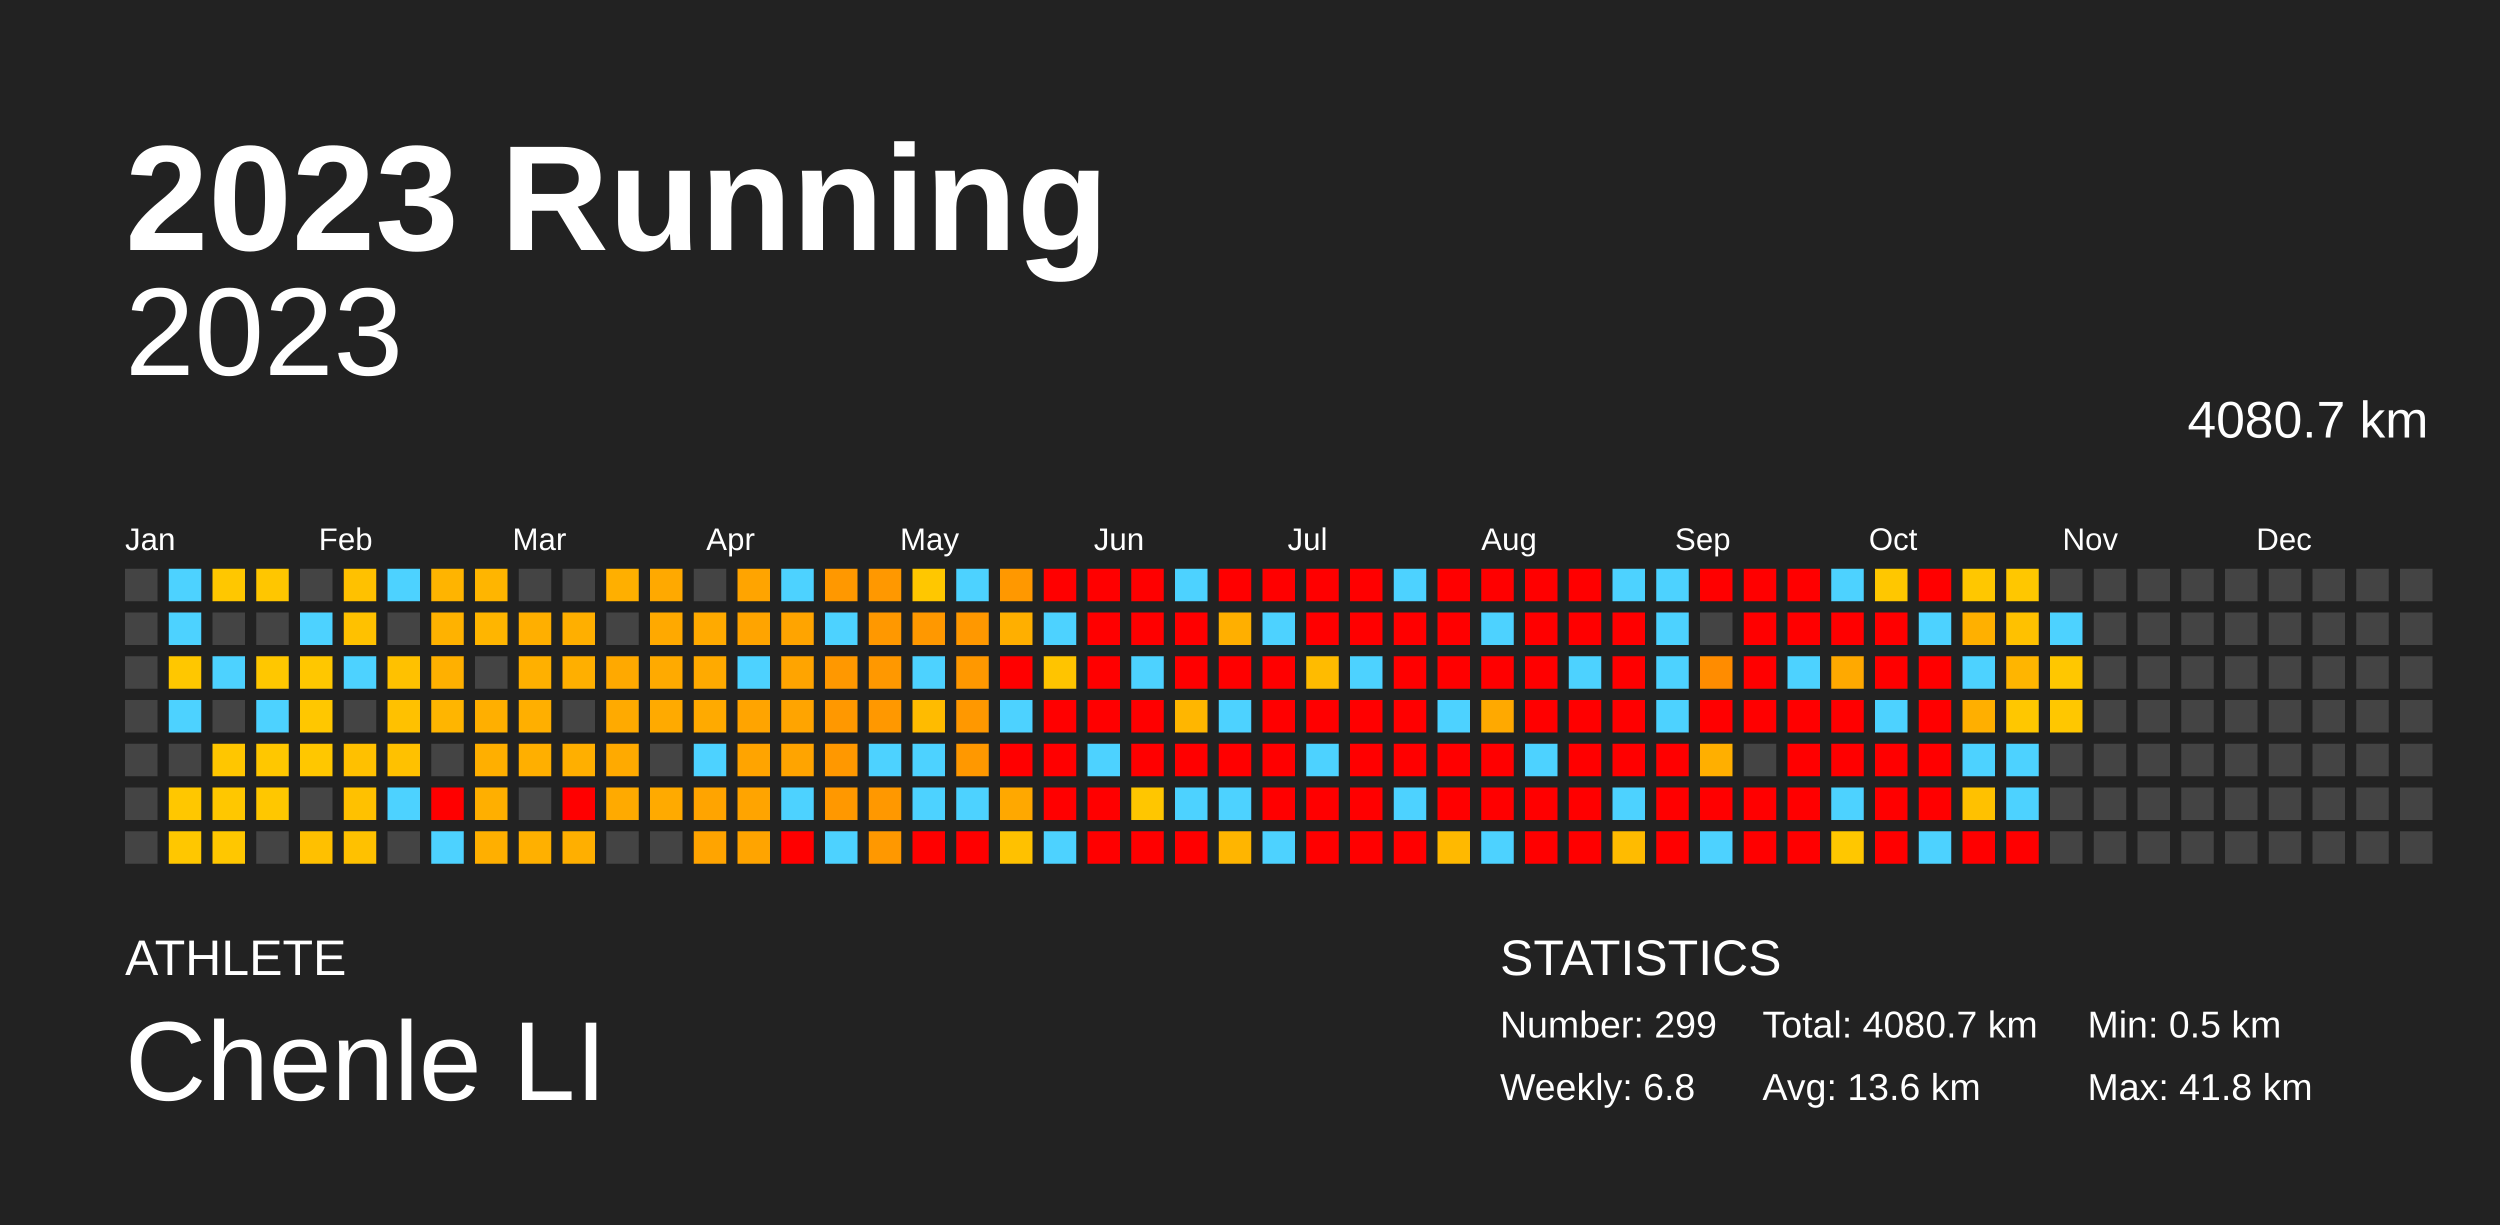
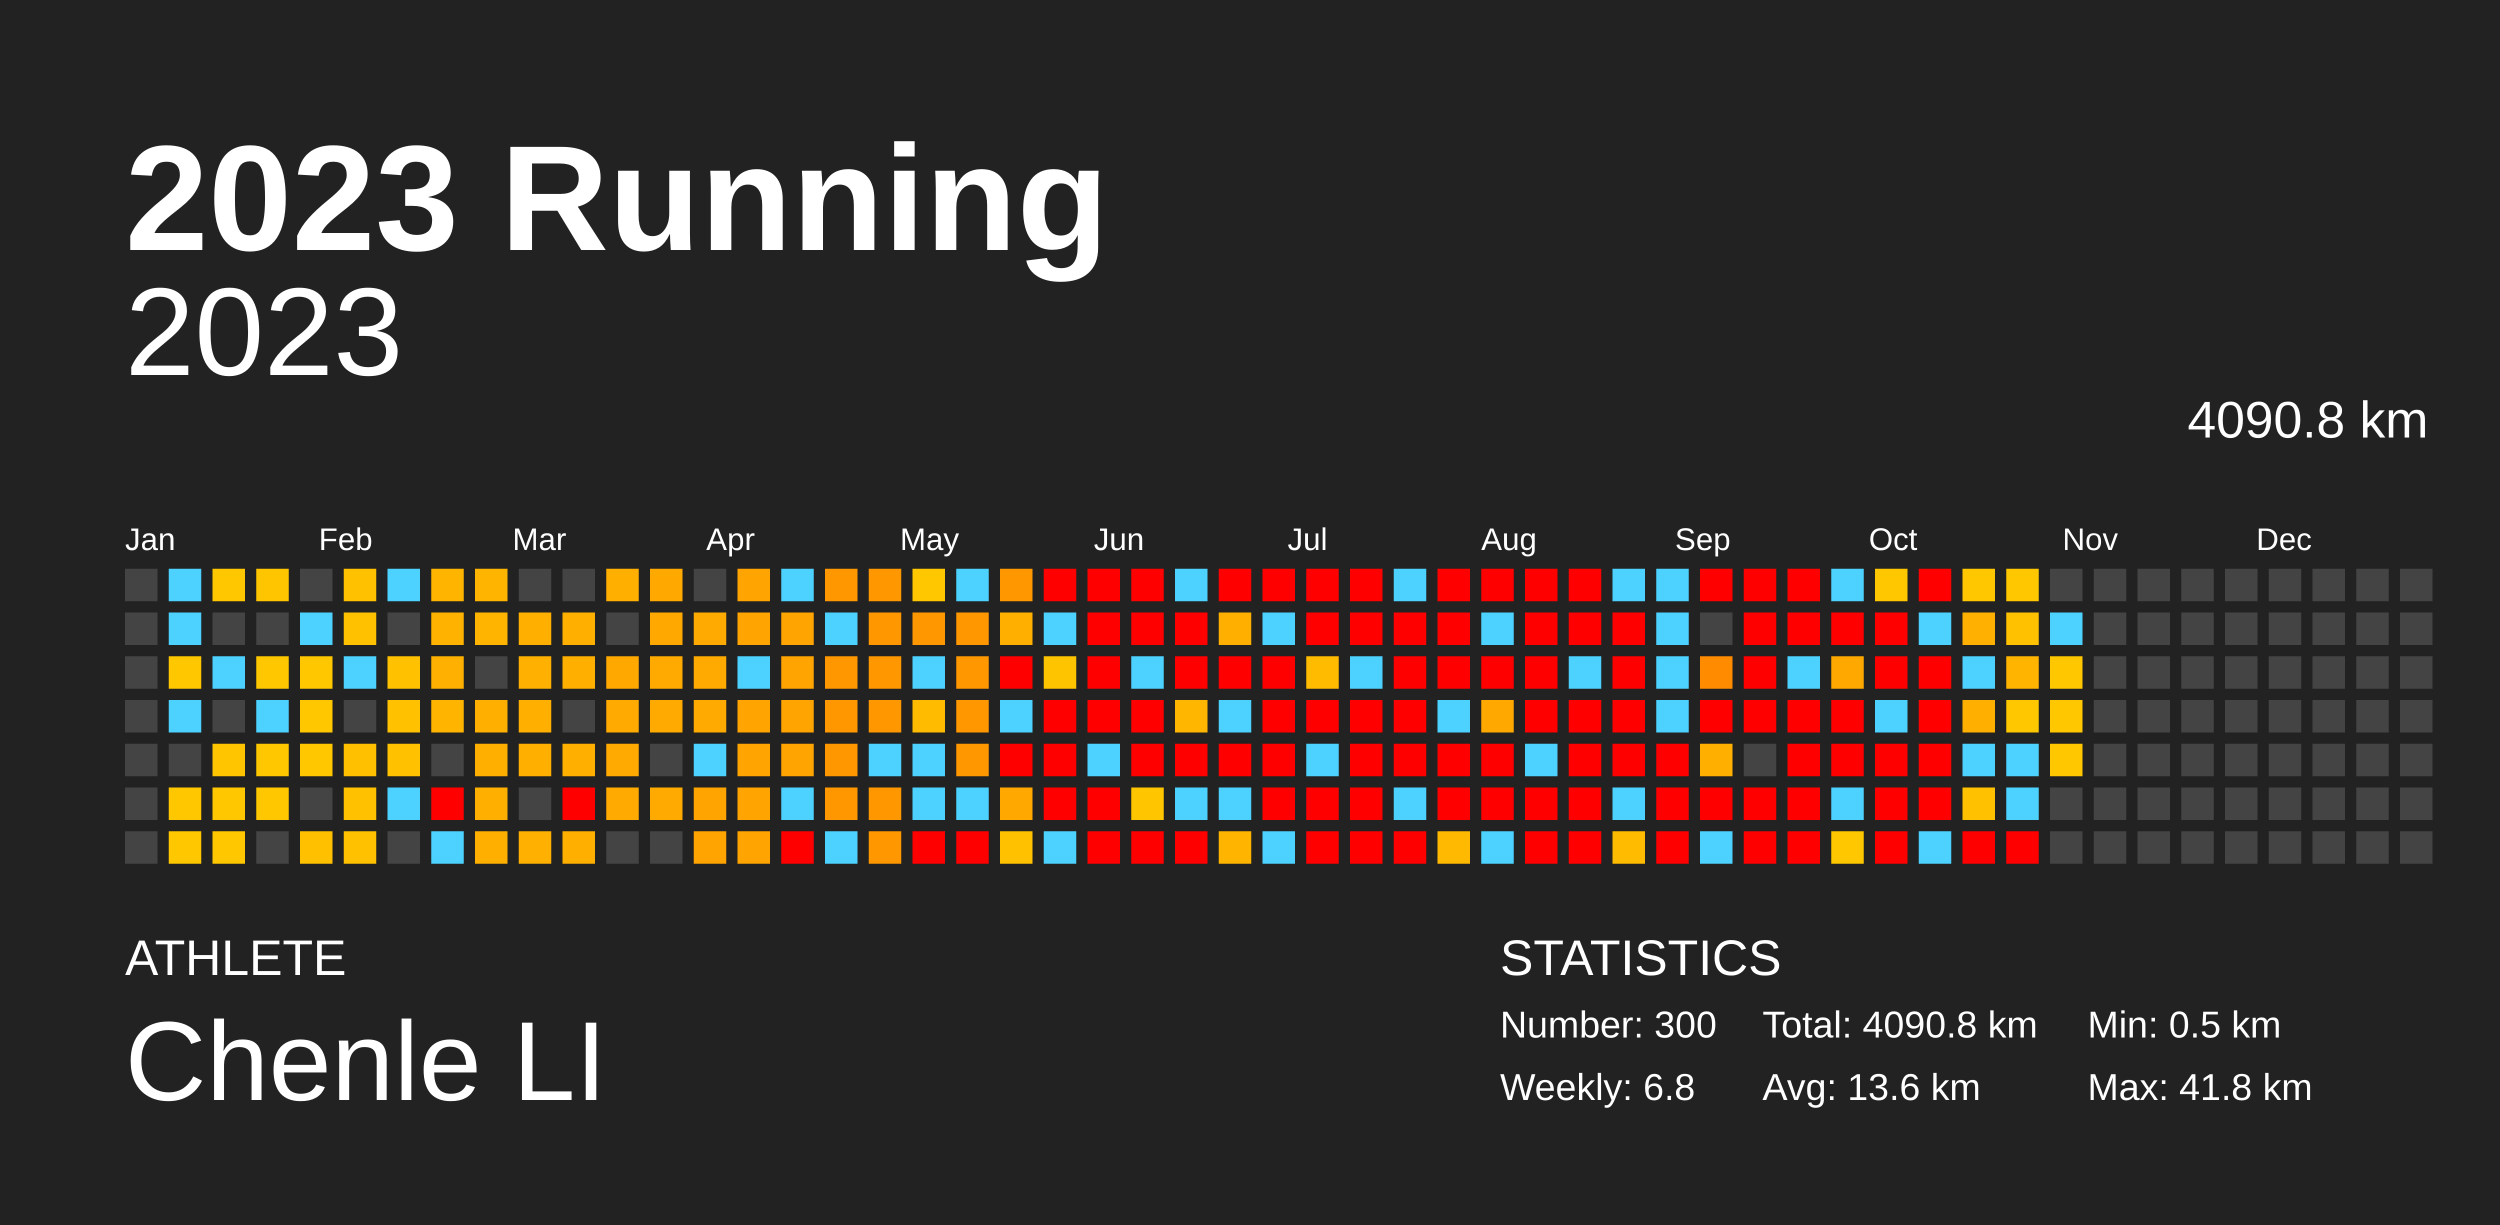
<svg xmlns="http://www.w3.org/2000/svg" baseProfile="full" height="98mm" version="1.1" viewBox="0,0,200,98" width="200mm">
  <defs />
  <rect fill="#222222" height="98" width="200" x="0" y="0" />
  <text fill="#FFFFFF" style="font-size:12px; font-family:Arial; font-weight:bold;" x="10" y="20">2023 Running</text>
  <text fill="#FFFFFF" style="font-size:4px; font-family:Arial" x="10" y="78">ATHLETE</text>
  <text fill="#FFFFFF" style="font-size:9px; font-family:Arial" x="10" y="88">Chenle LI</text>
  <text fill="#FFFFFF" style="font-size:4px; font-family:Arial" x="120" y="78">STATISTICS</text>
-   <text fill="#FFFFFF" style="font-size:3px; font-family:Arial" x="120" y="83">Number: 299</text>
+   <text fill="#FFFFFF" style="font-size:3px; font-family:Arial" x="120" y="83">Number: 300</text>
  <text fill="#FFFFFF" style="font-size:3px; font-family:Arial" x="120" y="88">Weekly: 6.8</text>
-   <text fill="#FFFFFF" style="font-size:3px; font-family:Arial" x="141" y="83">Total: 4080.7 km</text>
+   <text fill="#FFFFFF" style="font-size:3px; font-family:Arial" x="141" y="83">Total: 4090.8 km</text>
  <text fill="#FFFFFF" style="font-size:3px; font-family:Arial" x="141" y="88">Avg: 13.6 km</text>
  <text fill="#FFFFFF" style="font-size:3px; font-family:Arial" x="167" y="83">Min: 0.5 km</text>
  <text fill="#FFFFFF" style="font-size:3px; font-family:Arial" x="167" y="88">Max: 41.8 km</text>
  <text alignment-baseline="hanging" fill="#FFFFFF" style="font-size:10.0px; font-family:Arial;" x="10" y="30">2023</text>
-   <text alignment-baseline="hanging" fill="#FFFFFF" style="font-size:4.125px; font-family:Arial;" x="175" y="35">4080.7 km</text>
+   <text alignment-baseline="hanging" fill="#FFFFFF" style="font-size:4.125px; font-family:Arial;" x="175" y="35">4090.8 km</text>
  <text fill="#FFFFFF" style="font-size:2.5px; font-family:Arial" x="10.0" y="44">Jan</text>
  <text fill="#FFFFFF" style="font-size:2.5px; font-family:Arial" x="25.5" y="44">Feb</text>
  <text fill="#FFFFFF" style="font-size:2.5px; font-family:Arial" x="41.0" y="44">Mar</text>
  <text fill="#FFFFFF" style="font-size:2.5px; font-family:Arial" x="56.5" y="44">Apr</text>
  <text fill="#FFFFFF" style="font-size:2.5px; font-family:Arial" x="72.0" y="44">May</text>
  <text fill="#FFFFFF" style="font-size:2.5px; font-family:Arial" x="87.5" y="44">Jun</text>
  <text fill="#FFFFFF" style="font-size:2.5px; font-family:Arial" x="103.0" y="44">Jul</text>
  <text fill="#FFFFFF" style="font-size:2.5px; font-family:Arial" x="118.5" y="44">Aug</text>
  <text fill="#FFFFFF" style="font-size:2.5px; font-family:Arial" x="134.0" y="44">Sep</text>
  <text fill="#FFFFFF" style="font-size:2.5px; font-family:Arial" x="149.5" y="44">Oct</text>
  <text fill="#FFFFFF" style="font-size:2.5px; font-family:Arial" x="165.0" y="44">Nov</text>
  <text fill="#FFFFFF" style="font-size:2.5px; font-family:Arial" x="180.5" y="44">Dec</text>
  <rect fill="#444444" height="2.6" width="2.6" x="10.0" y="45.5" />
  <rect fill="#444444" height="2.6" width="2.6" x="10.0" y="49.0" />
  <rect fill="#444444" height="2.6" width="2.6" x="10.0" y="52.5" />
  <rect fill="#444444" height="2.6" width="2.6" x="10.0" y="56.0" />
  <rect fill="#444444" height="2.6" width="2.6" x="10.0" y="59.5" />
  <rect fill="#444444" height="2.6" width="2.6" x="10.0" y="63.0" />
  <rect fill="#444444" height="2.6" width="2.6" x="10.0" y="66.5" />
  <rect fill="#4dd2ff" height="2.6" width="2.6" x="13.5" y="45.5" />
  <rect fill="#4dd2ff" height="2.6" width="2.6" x="13.5" y="49.0" />
  <rect fill="#ffc700" height="2.6" width="2.6" x="13.5" y="52.5" />
  <rect fill="#4dd2ff" height="2.6" width="2.6" x="13.5" y="56.0" />
  <rect fill="#444444" height="2.6" width="2.6" x="13.5" y="59.5" />
  <rect fill="#ffc700" height="2.6" width="2.6" x="13.5" y="63.0" />
  <rect fill="#ffc700" height="2.6" width="2.6" x="13.5" y="66.5" />
  <rect fill="#ffc700" height="2.6" width="2.6" x="17.0" y="45.5" />
  <rect fill="#444444" height="2.6" width="2.6" x="17.0" y="49.0" />
  <rect fill="#4dd2ff" height="2.6" width="2.6" x="17.0" y="52.5" />
  <rect fill="#444444" height="2.6" width="2.6" x="17.0" y="56.0" />
  <rect fill="#ffc600" height="2.6" width="2.6" x="17.0" y="59.5" />
  <rect fill="#ffc700" height="2.6" width="2.6" x="17.0" y="63.0" />
  <rect fill="#ffc700" height="2.6" width="2.6" x="17.0" y="66.5" />
  <rect fill="#ffc600" height="2.6" width="2.6" x="20.5" y="45.5" />
  <rect fill="#444444" height="2.6" width="2.6" x="20.5" y="49.0" />
  <rect fill="#ffc700" height="2.6" width="2.6" x="20.5" y="52.5" />
  <rect fill="#4dd2ff" height="2.6" width="2.6" x="20.5" y="56.0" />
  <rect fill="#ffc700" height="2.6" width="2.6" x="20.5" y="59.5" />
  <rect fill="#ffc700" height="2.6" width="2.6" x="20.5" y="63.0" />
  <rect fill="#444444" height="2.6" width="2.6" x="20.5" y="66.5" />
  <rect fill="#444444" height="2.6" width="2.6" x="24.0" y="45.5" />
  <rect fill="#4dd2ff" height="2.6" width="2.6" x="24.0" y="49.0" />
  <rect fill="#ffc700" height="2.6" width="2.6" x="24.0" y="52.5" />
  <rect fill="#ffc700" height="2.6" width="2.6" x="24.0" y="56.0" />
  <rect fill="#ffc700" height="2.6" width="2.6" x="24.0" y="59.5" />
  <rect fill="#444444" height="2.6" width="2.6" x="24.0" y="63.0" />
  <rect fill="#ffc000" height="2.6" width="2.6" x="24.0" y="66.5" />
  <rect fill="#ffc100" height="2.6" width="2.6" x="27.5" y="45.5" />
  <rect fill="#ffc100" height="2.6" width="2.6" x="27.5" y="49.0" />
  <rect fill="#4dd2ff" height="2.6" width="2.6" x="27.5" y="52.5" />
  <rect fill="#444444" height="2.6" width="2.6" x="27.5" y="56.0" />
  <rect fill="#ffc000" height="2.6" width="2.6" x="27.5" y="59.5" />
  <rect fill="#ffc100" height="2.6" width="2.6" x="27.5" y="63.0" />
  <rect fill="#ffc100" height="2.6" width="2.6" x="27.5" y="66.5" />
  <rect fill="#4dd2ff" height="2.6" width="2.6" x="31.0" y="45.5" />
  <rect fill="#444444" height="2.6" width="2.6" x="31.0" y="49.0" />
  <rect fill="#ffc100" height="2.6" width="2.6" x="31.0" y="52.5" />
  <rect fill="#ffc100" height="2.6" width="2.6" x="31.0" y="56.0" />
  <rect fill="#ffc100" height="2.6" width="2.6" x="31.0" y="59.5" />
  <rect fill="#4dd2ff" height="2.6" width="2.6" x="31.0" y="63.0" />
  <rect fill="#444444" height="2.6" width="2.6" x="31.0" y="66.5" />
  <rect fill="#ffb400" height="2.6" width="2.6" x="34.5" y="45.5" />
  <rect fill="#ffb200" height="2.6" width="2.6" x="34.5" y="49.0" />
  <rect fill="#ffb000" height="2.6" width="2.6" x="34.5" y="52.5" />
  <rect fill="#ffb500" height="2.6" width="2.6" x="34.5" y="56.0" />
  <rect fill="#444444" height="2.6" width="2.6" x="34.5" y="59.5" />
  <rect fill="red" height="2.6" width="2.6" x="34.5" y="63.0" />
  <rect fill="#4dd2ff" height="2.6" width="2.6" x="34.5" y="66.5" />
  <rect fill="#ffb500" height="2.6" width="2.6" x="38.0" y="45.5" />
  <rect fill="#ffb500" height="2.6" width="2.6" x="38.0" y="49.0" />
  <rect fill="#444444" height="2.6" width="2.6" x="38.0" y="52.5" />
  <rect fill="#ffaf00" height="2.6" width="2.6" x="38.0" y="56.0" />
  <rect fill="#ffaf00" height="2.6" width="2.6" x="38.0" y="59.5" />
  <rect fill="#ffaf00" height="2.6" width="2.6" x="38.0" y="63.0" />
  <rect fill="#ffaf00" height="2.6" width="2.6" x="38.0" y="66.5" />
  <rect fill="#444444" height="2.6" width="2.6" x="41.5" y="45.5" />
  <rect fill="#ffaf00" height="2.6" width="2.6" x="41.5" y="49.0" />
  <rect fill="#ffb000" height="2.6" width="2.6" x="41.5" y="52.5" />
  <rect fill="#ffaf00" height="2.6" width="2.6" x="41.5" y="56.0" />
  <rect fill="#ffaf00" height="2.6" width="2.6" x="41.5" y="59.5" />
  <rect fill="#444444" height="2.6" width="2.6" x="41.5" y="63.0" />
  <rect fill="#ffb000" height="2.6" width="2.6" x="41.5" y="66.5" />
  <rect fill="#444444" height="2.6" width="2.6" x="45.0" y="45.5" />
  <rect fill="#ffaf00" height="2.6" width="2.6" x="45.0" y="49.0" />
  <rect fill="#ffaf00" height="2.6" width="2.6" x="45.0" y="52.5" />
  <rect fill="#444444" height="2.6" width="2.6" x="45.0" y="56.0" />
  <rect fill="#ffaf00" height="2.6" width="2.6" x="45.0" y="59.5" />
  <rect fill="red" height="2.6" width="2.6" x="45.0" y="63.0" />
  <rect fill="#ffaf00" height="2.6" width="2.6" x="45.0" y="66.5" />
  <rect fill="#ffaf00" height="2.6" width="2.6" x="48.5" y="45.5" />
  <rect fill="#444444" height="2.6" width="2.6" x="48.5" y="49.0" />
  <rect fill="#ffa900" height="2.6" width="2.6" x="48.5" y="52.5" />
  <rect fill="#ffaa00" height="2.6" width="2.6" x="48.5" y="56.0" />
  <rect fill="#ffaa00" height="2.6" width="2.6" x="48.5" y="59.5" />
  <rect fill="#ffaa00" height="2.6" width="2.6" x="48.5" y="63.0" />
  <rect fill="#444444" height="2.6" width="2.6" x="48.5" y="66.5" />
  <rect fill="#ffa900" height="2.6" width="2.6" x="52.0" y="45.5" />
  <rect fill="#ffa900" height="2.6" width="2.6" x="52.0" y="49.0" />
  <rect fill="#ffaa00" height="2.6" width="2.6" x="52.0" y="52.5" />
  <rect fill="#ffaa00" height="2.6" width="2.6" x="52.0" y="56.0" />
  <rect fill="#444444" height="2.6" width="2.6" x="52.0" y="59.5" />
  <rect fill="#ffaa00" height="2.6" width="2.6" x="52.0" y="63.0" />
  <rect fill="#444444" height="2.6" width="2.6" x="52.0" y="66.5" />
  <rect fill="#444444" height="2.6" width="2.6" x="55.5" y="45.5" />
  <rect fill="#ffaa00" height="2.6" width="2.6" x="55.5" y="49.0" />
  <rect fill="#ffaa00" height="2.6" width="2.6" x="55.5" y="52.5" />
  <rect fill="#ffaa00" height="2.6" width="2.6" x="55.5" y="56.0" />
  <rect fill="#4dd2ff" height="2.6" width="2.6" x="55.5" y="59.5" />
  <rect fill="#ffa400" height="2.6" width="2.6" x="55.5" y="63.0" />
  <rect fill="#ffa400" height="2.6" width="2.6" x="55.5" y="66.5" />
  <rect fill="#ffa400" height="2.6" width="2.6" x="59.0" y="45.5" />
  <rect fill="#ffa400" height="2.6" width="2.6" x="59.0" y="49.0" />
  <rect fill="#4dd2ff" height="2.6" width="2.6" x="59.0" y="52.5" />
  <rect fill="#ffa400" height="2.6" width="2.6" x="59.0" y="56.0" />
  <rect fill="#ffa400" height="2.6" width="2.6" x="59.0" y="59.5" />
  <rect fill="#ffa400" height="2.6" width="2.6" x="59.0" y="63.0" />
  <rect fill="#ffa400" height="2.6" width="2.6" x="59.0" y="66.5" />
  <rect fill="#4dd2ff" height="2.6" width="2.6" x="62.5" y="45.5" />
  <rect fill="#ffa400" height="2.6" width="2.6" x="62.5" y="49.0" />
  <rect fill="#ffa400" height="2.6" width="2.6" x="62.5" y="52.5" />
  <rect fill="#ffa400" height="2.6" width="2.6" x="62.5" y="56.0" />
  <rect fill="#ffa400" height="2.6" width="2.6" x="62.5" y="59.5" />
  <rect fill="#4dd2ff" height="2.6" width="2.6" x="62.5" y="63.0" />
  <rect fill="red" height="2.6" width="2.6" x="62.5" y="66.5" />
  <rect fill="#ff9800" height="2.6" width="2.6" x="66.0" y="45.5" />
  <rect fill="#4dd2ff" height="2.6" width="2.6" x="66.0" y="49.0" />
  <rect fill="#ff9800" height="2.6" width="2.6" x="66.0" y="52.5" />
  <rect fill="#ff9800" height="2.6" width="2.6" x="66.0" y="56.0" />
  <rect fill="#ff9800" height="2.6" width="2.6" x="66.0" y="59.5" />
  <rect fill="#ff9800" height="2.6" width="2.6" x="66.0" y="63.0" />
  <rect fill="#4dd2ff" height="2.6" width="2.6" x="66.0" y="66.5" />
  <rect fill="#ff9800" height="2.6" width="2.6" x="69.5" y="45.5" />
  <rect fill="#ff9800" height="2.6" width="2.6" x="69.5" y="49.0" />
  <rect fill="#ff9800" height="2.6" width="2.6" x="69.5" y="52.5" />
  <rect fill="#ff9800" height="2.6" width="2.6" x="69.5" y="56.0" />
  <rect fill="#4dd2ff" height="2.6" width="2.6" x="69.5" y="59.5" />
  <rect fill="#ff9800" height="2.6" width="2.6" x="69.5" y="63.0" />
  <rect fill="#ff9800" height="2.6" width="2.6" x="69.5" y="66.5" />
  <rect fill="#ffc700" height="2.6" width="2.6" x="73.0" y="45.5" />
  <rect fill="#ff9800" height="2.6" width="2.6" x="73.0" y="49.0" />
  <rect fill="#4dd2ff" height="2.6" width="2.6" x="73.0" y="52.5" />
  <rect fill="#ffbb00" height="2.6" width="2.6" x="73.0" y="56.0" />
  <rect fill="#4dd2ff" height="2.6" width="2.6" x="73.0" y="59.5" />
  <rect fill="#4dd2ff" height="2.6" width="2.6" x="73.0" y="63.0" />
  <rect fill="red" height="2.6" width="2.6" x="73.0" y="66.5" />
  <rect fill="#4dd2ff" height="2.6" width="2.6" x="76.5" y="45.5" />
  <rect fill="#ff9800" height="2.6" width="2.6" x="76.5" y="49.0" />
  <rect fill="#ff9800" height="2.6" width="2.6" x="76.5" y="52.5" />
  <rect fill="#ff9800" height="2.6" width="2.6" x="76.5" y="56.0" />
  <rect fill="#ff9800" height="2.6" width="2.6" x="76.5" y="59.5" />
  <rect fill="#4dd2ff" height="2.6" width="2.6" x="76.5" y="63.0" />
  <rect fill="red" height="2.6" width="2.6" x="76.5" y="66.5" />
  <rect fill="#ff9800" height="2.6" width="2.6" x="80.0" y="45.5" />
  <rect fill="#ffaf00" height="2.6" width="2.6" x="80.0" y="49.0" />
  <rect fill="red" height="2.6" width="2.6" x="80.0" y="52.5" />
  <rect fill="#4dd2ff" height="2.6" width="2.6" x="80.0" y="56.0" />
  <rect fill="red" height="2.6" width="2.6" x="80.0" y="59.5" />
  <rect fill="#ffa800" height="2.6" width="2.6" x="80.0" y="63.0" />
  <rect fill="#ffc100" height="2.6" width="2.6" x="80.0" y="66.5" />
  <rect fill="red" height="2.6" width="2.6" x="83.5" y="45.5" />
  <rect fill="#4dd2ff" height="2.6" width="2.6" x="83.5" y="49.0" />
  <rect fill="#ffc400" height="2.6" width="2.6" x="83.5" y="52.5" />
  <rect fill="red" height="2.6" width="2.6" x="83.5" y="56.0" />
  <rect fill="red" height="2.6" width="2.6" x="83.5" y="59.5" />
  <rect fill="red" height="2.6" width="2.6" x="83.5" y="63.0" />
  <rect fill="#4dd2ff" height="2.6" width="2.6" x="83.5" y="66.5" />
  <rect fill="red" height="2.6" width="2.6" x="87.0" y="45.5" />
  <rect fill="red" height="2.6" width="2.6" x="87.0" y="49.0" />
  <rect fill="red" height="2.6" width="2.6" x="87.0" y="52.5" />
  <rect fill="red" height="2.6" width="2.6" x="87.0" y="56.0" />
  <rect fill="#4dd2ff" height="2.6" width="2.6" x="87.0" y="59.5" />
  <rect fill="red" height="2.6" width="2.6" x="87.0" y="63.0" />
  <rect fill="red" height="2.6" width="2.6" x="87.0" y="66.5" />
  <rect fill="red" height="2.6" width="2.6" x="90.5" y="45.5" />
  <rect fill="red" height="2.6" width="2.6" x="90.5" y="49.0" />
  <rect fill="#4dd2ff" height="2.6" width="2.6" x="90.5" y="52.5" />
  <rect fill="red" height="2.6" width="2.6" x="90.5" y="56.0" />
  <rect fill="red" height="2.6" width="2.6" x="90.5" y="59.5" />
  <rect fill="#ffc600" height="2.6" width="2.6" x="90.5" y="63.0" />
  <rect fill="red" height="2.6" width="2.6" x="90.5" y="66.5" />
  <rect fill="#4dd2ff" height="2.6" width="2.6" x="94.0" y="45.5" />
  <rect fill="red" height="2.6" width="2.6" x="94.0" y="49.0" />
  <rect fill="red" height="2.6" width="2.6" x="94.0" y="52.5" />
  <rect fill="#ffb600" height="2.6" width="2.6" x="94.0" y="56.0" />
  <rect fill="red" height="2.6" width="2.6" x="94.0" y="59.5" />
  <rect fill="#4dd2ff" height="2.6" width="2.6" x="94.0" y="63.0" />
  <rect fill="red" height="2.6" width="2.6" x="94.0" y="66.5" />
  <rect fill="red" height="2.6" width="2.6" x="97.5" y="45.5" />
  <rect fill="#ffaf00" height="2.6" width="2.6" x="97.5" y="49.0" />
  <rect fill="red" height="2.6" width="2.6" x="97.5" y="52.5" />
  <rect fill="#4dd2ff" height="2.6" width="2.6" x="97.5" y="56.0" />
  <rect fill="red" height="2.6" width="2.6" x="97.5" y="59.5" />
  <rect fill="#4dd2ff" height="2.6" width="2.6" x="97.5" y="63.0" />
  <rect fill="#ffb500" height="2.6" width="2.6" x="97.5" y="66.5" />
  <rect fill="red" height="2.6" width="2.6" x="101.0" y="45.5" />
  <rect fill="#4dd2ff" height="2.6" width="2.6" x="101.0" y="49.0" />
  <rect fill="red" height="2.6" width="2.6" x="101.0" y="52.5" />
  <rect fill="red" height="2.6" width="2.6" x="101.0" y="56.0" />
  <rect fill="red" height="2.6" width="2.6" x="101.0" y="59.5" />
  <rect fill="red" height="2.6" width="2.6" x="101.0" y="63.0" />
  <rect fill="#4dd2ff" height="2.6" width="2.6" x="101.0" y="66.5" />
  <rect fill="red" height="2.6" width="2.6" x="104.5" y="45.5" />
  <rect fill="red" height="2.6" width="2.6" x="104.5" y="49.0" />
  <rect fill="#ffbb00" height="2.6" width="2.6" x="104.5" y="52.5" />
  <rect fill="red" height="2.6" width="2.6" x="104.5" y="56.0" />
  <rect fill="#4dd2ff" height="2.6" width="2.6" x="104.5" y="59.5" />
  <rect fill="red" height="2.6" width="2.6" x="104.5" y="63.0" />
  <rect fill="red" height="2.6" width="2.6" x="104.5" y="66.5" />
  <rect fill="red" height="2.6" width="2.6" x="108.0" y="45.5" />
  <rect fill="red" height="2.6" width="2.6" x="108.0" y="49.0" />
  <rect fill="#4dd2ff" height="2.6" width="2.6" x="108.0" y="52.5" />
  <rect fill="red" height="2.6" width="2.6" x="108.0" y="56.0" />
  <rect fill="red" height="2.6" width="2.6" x="108.0" y="59.5" />
  <rect fill="red" height="2.6" width="2.6" x="108.0" y="63.0" />
  <rect fill="red" height="2.6" width="2.6" x="108.0" y="66.5" />
  <rect fill="#4dd2ff" height="2.6" width="2.6" x="111.5" y="45.5" />
  <rect fill="red" height="2.6" width="2.6" x="111.5" y="49.0" />
  <rect fill="red" height="2.6" width="2.6" x="111.5" y="52.5" />
  <rect fill="red" height="2.6" width="2.6" x="111.5" y="56.0" />
  <rect fill="red" height="2.6" width="2.6" x="111.5" y="59.5" />
  <rect fill="#4dd2ff" height="2.6" width="2.6" x="111.5" y="63.0" />
  <rect fill="red" height="2.6" width="2.6" x="111.5" y="66.5" />
  <rect fill="red" height="2.6" width="2.6" x="115.0" y="45.5" />
  <rect fill="red" height="2.6" width="2.6" x="115.0" y="49.0" />
  <rect fill="red" height="2.6" width="2.6" x="115.0" y="52.5" />
  <rect fill="#4dd2ff" height="2.6" width="2.6" x="115.0" y="56.0" />
  <rect fill="red" height="2.6" width="2.6" x="115.0" y="59.5" />
  <rect fill="red" height="2.6" width="2.6" x="115.0" y="63.0" />
  <rect fill="#ffb900" height="2.6" width="2.6" x="115.0" y="66.5" />
  <rect fill="red" height="2.6" width="2.6" x="118.5" y="45.5" />
  <rect fill="#4dd2ff" height="2.6" width="2.6" x="118.5" y="49.0" />
  <rect fill="red" height="2.6" width="2.6" x="118.5" y="52.5" />
  <rect fill="#ffa900" height="2.6" width="2.6" x="118.5" y="56.0" />
  <rect fill="red" height="2.6" width="2.6" x="118.5" y="59.5" />
  <rect fill="red" height="2.6" width="2.6" x="118.5" y="63.0" />
  <rect fill="#4dd2ff" height="2.6" width="2.6" x="118.5" y="66.5" />
  <rect fill="red" height="2.6" width="2.6" x="122.0" y="45.5" />
  <rect fill="red" height="2.6" width="2.6" x="122.0" y="49.0" />
  <rect fill="red" height="2.6" width="2.6" x="122.0" y="52.5" />
  <rect fill="red" height="2.6" width="2.6" x="122.0" y="56.0" />
  <rect fill="#4dd2ff" height="2.6" width="2.6" x="122.0" y="59.5" />
  <rect fill="red" height="2.6" width="2.6" x="122.0" y="63.0" />
  <rect fill="red" height="2.6" width="2.6" x="122.0" y="66.5" />
  <rect fill="red" height="2.6" width="2.6" x="125.5" y="45.5" />
  <rect fill="red" height="2.6" width="2.6" x="125.5" y="49.0" />
  <rect fill="#4dd2ff" height="2.6" width="2.6" x="125.5" y="52.5" />
  <rect fill="red" height="2.6" width="2.6" x="125.5" y="56.0" />
  <rect fill="red" height="2.6" width="2.6" x="125.5" y="59.5" />
  <rect fill="red" height="2.6" width="2.6" x="125.5" y="63.0" />
  <rect fill="red" height="2.6" width="2.6" x="125.5" y="66.5" />
  <rect fill="#4dd2ff" height="2.6" width="2.6" x="129.0" y="45.5" />
  <rect fill="red" height="2.6" width="2.6" x="129.0" y="49.0" />
  <rect fill="red" height="2.6" width="2.6" x="129.0" y="52.5" />
  <rect fill="red" height="2.6" width="2.6" x="129.0" y="56.0" />
  <rect fill="red" height="2.6" width="2.6" x="129.0" y="59.5" />
  <rect fill="#4dd2ff" height="2.6" width="2.6" x="129.0" y="63.0" />
  <rect fill="#ffbb00" height="2.6" width="2.6" x="129.0" y="66.5" />
  <rect fill="#4dd2ff" height="2.6" width="2.6" x="132.5" y="45.5" />
  <rect fill="#4dd2ff" height="2.6" width="2.6" x="132.5" y="49.0" />
  <rect fill="#4dd2ff" height="2.6" width="2.6" x="132.5" y="52.5" />
  <rect fill="#4dd2ff" height="2.6" width="2.6" x="132.5" y="56.0" />
  <rect fill="red" height="2.6" width="2.6" x="132.5" y="59.5" />
  <rect fill="red" height="2.6" width="2.6" x="132.5" y="63.0" />
  <rect fill="red" height="2.6" width="2.6" x="132.5" y="66.5" />
  <rect fill="red" height="2.6" width="2.6" x="136.0" y="45.5" />
  <rect fill="#444444" height="2.6" width="2.6" x="136.0" y="49.0" />
  <rect fill="#ff8c00" height="2.6" width="2.6" x="136.0" y="52.5" />
  <rect fill="red" height="2.6" width="2.6" x="136.0" y="56.0" />
  <rect fill="#ffaf00" height="2.6" width="2.6" x="136.0" y="59.5" />
  <rect fill="red" height="2.6" width="2.6" x="136.0" y="63.0" />
  <rect fill="#4dd2ff" height="2.6" width="2.6" x="136.0" y="66.5" />
  <rect fill="red" height="2.6" width="2.6" x="139.5" y="45.5" />
  <rect fill="red" height="2.6" width="2.6" x="139.5" y="49.0" />
  <rect fill="red" height="2.6" width="2.6" x="139.5" y="52.5" />
  <rect fill="red" height="2.6" width="2.6" x="139.5" y="56.0" />
  <rect fill="#444444" height="2.6" width="2.6" x="139.5" y="59.5" />
  <rect fill="red" height="2.6" width="2.6" x="139.5" y="63.0" />
  <rect fill="red" height="2.6" width="2.6" x="139.5" y="66.5" />
  <rect fill="red" height="2.6" width="2.6" x="143.0" y="45.5" />
  <rect fill="red" height="2.6" width="2.6" x="143.0" y="49.0" />
  <rect fill="#4dd2ff" height="2.6" width="2.6" x="143.0" y="52.5" />
  <rect fill="red" height="2.6" width="2.6" x="143.0" y="56.0" />
  <rect fill="red" height="2.6" width="2.6" x="143.0" y="59.5" />
  <rect fill="red" height="2.6" width="2.6" x="143.0" y="63.0" />
  <rect fill="red" height="2.6" width="2.6" x="143.0" y="66.5" />
  <rect fill="#4dd2ff" height="2.6" width="2.6" x="146.5" y="45.5" />
  <rect fill="red" height="2.6" width="2.6" x="146.5" y="49.0" />
  <rect fill="#ffa900" height="2.6" width="2.6" x="146.5" y="52.5" />
  <rect fill="red" height="2.6" width="2.6" x="146.5" y="56.0" />
  <rect fill="red" height="2.6" width="2.6" x="146.5" y="59.5" />
  <rect fill="#4dd2ff" height="2.6" width="2.6" x="146.5" y="63.0" />
  <rect fill="#ffc700" height="2.6" width="2.6" x="146.5" y="66.5" />
  <rect fill="#ffc700" height="2.6" width="2.6" x="150.0" y="45.5" />
  <rect fill="red" height="2.6" width="2.6" x="150.0" y="49.0" />
  <rect fill="red" height="2.6" width="2.6" x="150.0" y="52.5" />
  <rect fill="#4dd2ff" height="2.6" width="2.6" x="150.0" y="56.0" />
  <rect fill="red" height="2.6" width="2.6" x="150.0" y="59.5" />
  <rect fill="red" height="2.6" width="2.6" x="150.0" y="63.0" />
  <rect fill="red" height="2.6" width="2.6" x="150.0" y="66.5" />
  <rect fill="red" height="2.6" width="2.6" x="153.5" y="45.5" />
  <rect fill="#4dd2ff" height="2.6" width="2.6" x="153.5" y="49.0" />
  <rect fill="red" height="2.6" width="2.6" x="153.5" y="52.5" />
  <rect fill="red" height="2.6" width="2.6" x="153.5" y="56.0" />
  <rect fill="red" height="2.6" width="2.6" x="153.5" y="59.5" />
  <rect fill="red" height="2.6" width="2.6" x="153.5" y="63.0" />
  <rect fill="#4dd2ff" height="2.6" width="2.6" x="153.5" y="66.5" />
  <rect fill="#ffc700" height="2.6" width="2.6" x="157.0" y="45.5" />
  <rect fill="#ffb000" height="2.6" width="2.6" x="157.0" y="49.0" />
  <rect fill="#4dd2ff" height="2.6" width="2.6" x="157.0" y="52.5" />
  <rect fill="#ffaf00" height="2.6" width="2.6" x="157.0" y="56.0" />
  <rect fill="#4dd2ff" height="2.6" width="2.6" x="157.0" y="59.5" />
  <rect fill="#ffc100" height="2.6" width="2.6" x="157.0" y="63.0" />
  <rect fill="red" height="2.6" width="2.6" x="157.0" y="66.5" />
  <rect fill="#ffc700" height="2.6" width="2.6" x="160.5" y="45.5" />
  <rect fill="#ffc100" height="2.6" width="2.6" x="160.5" y="49.0" />
  <rect fill="#ffb500" height="2.6" width="2.6" x="160.5" y="52.5" />
  <rect fill="#ffc700" height="2.6" width="2.6" x="160.5" y="56.0" />
  <rect fill="#4dd2ff" height="2.6" width="2.6" x="160.5" y="59.5" />
  <rect fill="#4dd2ff" height="2.6" width="2.6" x="160.5" y="63.0" />
  <rect fill="red" height="2.6" width="2.6" x="160.5" y="66.5" />
  <rect fill="#444444" height="2.6" width="2.6" x="164.0" y="45.5" />
  <rect fill="#4dd2ff" height="2.6" width="2.6" x="164.0" y="49.0" />
  <rect fill="#ffc700" height="2.6" width="2.6" x="164.0" y="52.5" />
  <rect fill="#ffc700" height="2.6" width="2.6" x="164.0" y="56.0" />
-   <rect fill="#444444" height="2.6" width="2.6" x="164.0" y="59.5" />
+   <rect fill="#ffc700" height="2.6" width="2.6" x="164.0" y="59.5" />
  <rect fill="#444444" height="2.6" width="2.6" x="164.0" y="63.0" />
  <rect fill="#444444" height="2.6" width="2.6" x="164.0" y="66.5" />
  <rect fill="#444444" height="2.6" width="2.6" x="167.5" y="45.5" />
  <rect fill="#444444" height="2.6" width="2.6" x="167.5" y="49.0" />
  <rect fill="#444444" height="2.6" width="2.6" x="167.5" y="52.5" />
  <rect fill="#444444" height="2.6" width="2.6" x="167.5" y="56.0" />
  <rect fill="#444444" height="2.6" width="2.6" x="167.5" y="59.5" />
  <rect fill="#444444" height="2.6" width="2.6" x="167.5" y="63.0" />
  <rect fill="#444444" height="2.6" width="2.6" x="167.5" y="66.5" />
  <rect fill="#444444" height="2.6" width="2.6" x="171.0" y="45.5" />
  <rect fill="#444444" height="2.6" width="2.6" x="171.0" y="49.0" />
  <rect fill="#444444" height="2.6" width="2.6" x="171.0" y="52.5" />
  <rect fill="#444444" height="2.6" width="2.6" x="171.0" y="56.0" />
  <rect fill="#444444" height="2.6" width="2.6" x="171.0" y="59.5" />
  <rect fill="#444444" height="2.6" width="2.6" x="171.0" y="63.0" />
  <rect fill="#444444" height="2.6" width="2.6" x="171.0" y="66.5" />
  <rect fill="#444444" height="2.6" width="2.6" x="174.5" y="45.5" />
  <rect fill="#444444" height="2.6" width="2.6" x="174.5" y="49.0" />
  <rect fill="#444444" height="2.6" width="2.6" x="174.5" y="52.5" />
  <rect fill="#444444" height="2.6" width="2.6" x="174.5" y="56.0" />
  <rect fill="#444444" height="2.6" width="2.6" x="174.5" y="59.5" />
  <rect fill="#444444" height="2.6" width="2.6" x="174.5" y="63.0" />
  <rect fill="#444444" height="2.6" width="2.6" x="174.5" y="66.5" />
  <rect fill="#444444" height="2.6" width="2.6" x="178.0" y="45.5" />
  <rect fill="#444444" height="2.6" width="2.6" x="178.0" y="49.0" />
  <rect fill="#444444" height="2.6" width="2.6" x="178.0" y="52.5" />
  <rect fill="#444444" height="2.6" width="2.6" x="178.0" y="56.0" />
  <rect fill="#444444" height="2.6" width="2.6" x="178.0" y="59.5" />
  <rect fill="#444444" height="2.6" width="2.6" x="178.0" y="63.0" />
  <rect fill="#444444" height="2.6" width="2.6" x="178.0" y="66.5" />
  <rect fill="#444444" height="2.6" width="2.6" x="181.5" y="45.5" />
  <rect fill="#444444" height="2.6" width="2.6" x="181.5" y="49.0" />
  <rect fill="#444444" height="2.6" width="2.6" x="181.5" y="52.5" />
  <rect fill="#444444" height="2.6" width="2.6" x="181.5" y="56.0" />
  <rect fill="#444444" height="2.6" width="2.6" x="181.5" y="59.5" />
  <rect fill="#444444" height="2.6" width="2.6" x="181.5" y="63.0" />
  <rect fill="#444444" height="2.6" width="2.6" x="181.5" y="66.5" />
  <rect fill="#444444" height="2.6" width="2.6" x="185.0" y="45.5" />
  <rect fill="#444444" height="2.6" width="2.6" x="185.0" y="49.0" />
  <rect fill="#444444" height="2.6" width="2.6" x="185.0" y="52.5" />
  <rect fill="#444444" height="2.6" width="2.6" x="185.0" y="56.0" />
  <rect fill="#444444" height="2.6" width="2.6" x="185.0" y="59.5" />
  <rect fill="#444444" height="2.6" width="2.6" x="185.0" y="63.0" />
  <rect fill="#444444" height="2.6" width="2.6" x="185.0" y="66.5" />
  <rect fill="#444444" height="2.6" width="2.6" x="188.5" y="45.5" />
  <rect fill="#444444" height="2.6" width="2.6" x="188.5" y="49.0" />
  <rect fill="#444444" height="2.6" width="2.6" x="188.5" y="52.5" />
  <rect fill="#444444" height="2.6" width="2.6" x="188.5" y="56.0" />
  <rect fill="#444444" height="2.6" width="2.6" x="188.5" y="59.5" />
  <rect fill="#444444" height="2.6" width="2.6" x="188.5" y="63.0" />
  <rect fill="#444444" height="2.6" width="2.6" x="188.5" y="66.5" />
  <rect fill="#444444" height="2.6" width="2.6" x="192.0" y="45.5" />
  <rect fill="#444444" height="2.6" width="2.6" x="192.0" y="49.0" />
  <rect fill="#444444" height="2.6" width="2.6" x="192.0" y="52.5" />
  <rect fill="#444444" height="2.6" width="2.6" x="192.0" y="56.0" />
  <rect fill="#444444" height="2.6" width="2.6" x="192.0" y="59.5" />
  <rect fill="#444444" height="2.6" width="2.6" x="192.0" y="63.0" />
  <rect fill="#444444" height="2.6" width="2.6" x="192.0" y="66.5" />
</svg>
